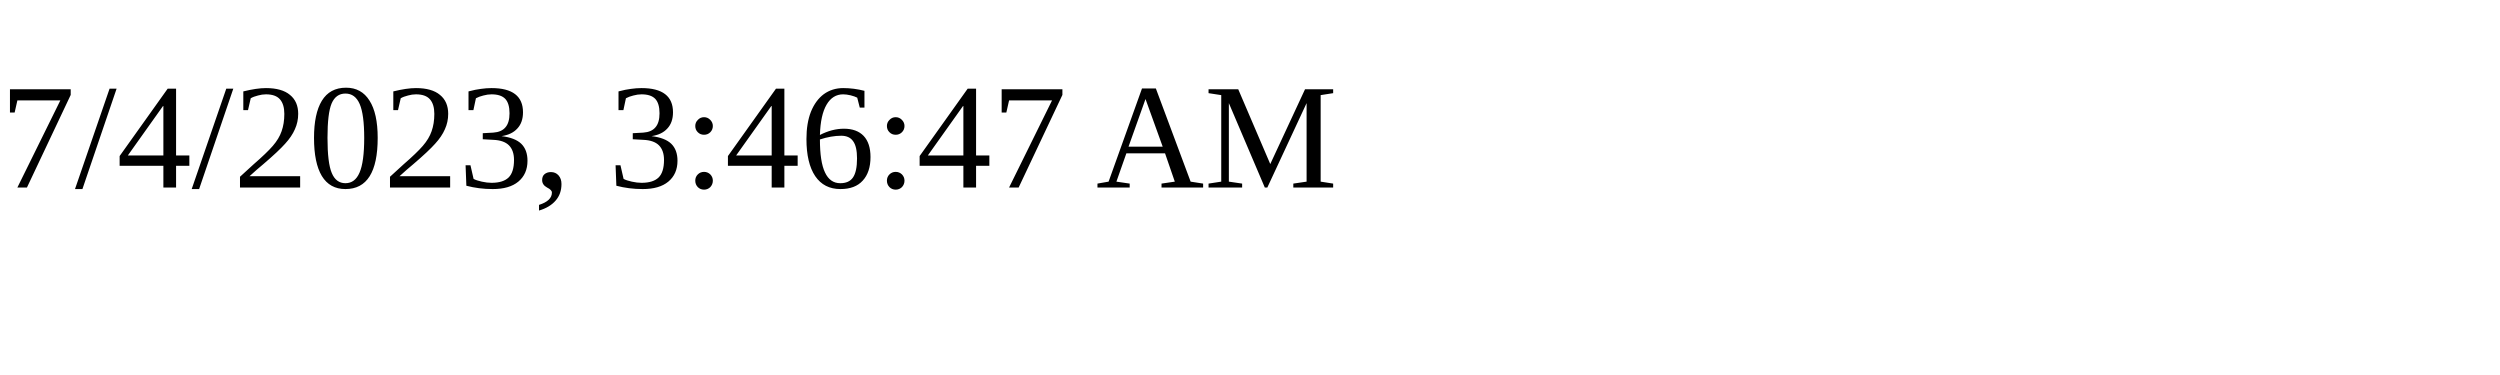
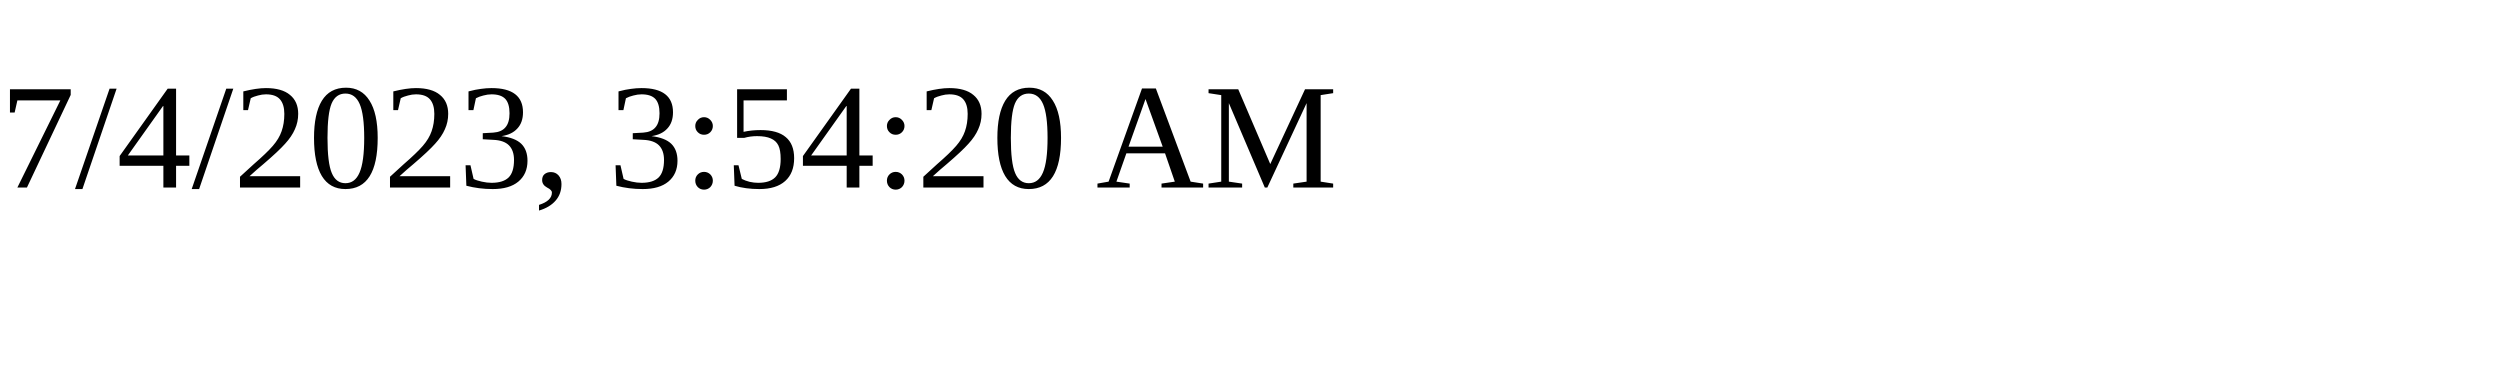
<svg xmlns="http://www.w3.org/2000/svg" height="30" width="200">
-   <text x="0" y="15">7/4/2023, 3:46:47 AM</text>
+   <text x="0" y="15">7/4/2023, 3:54:20 AM</text>
</svg>
